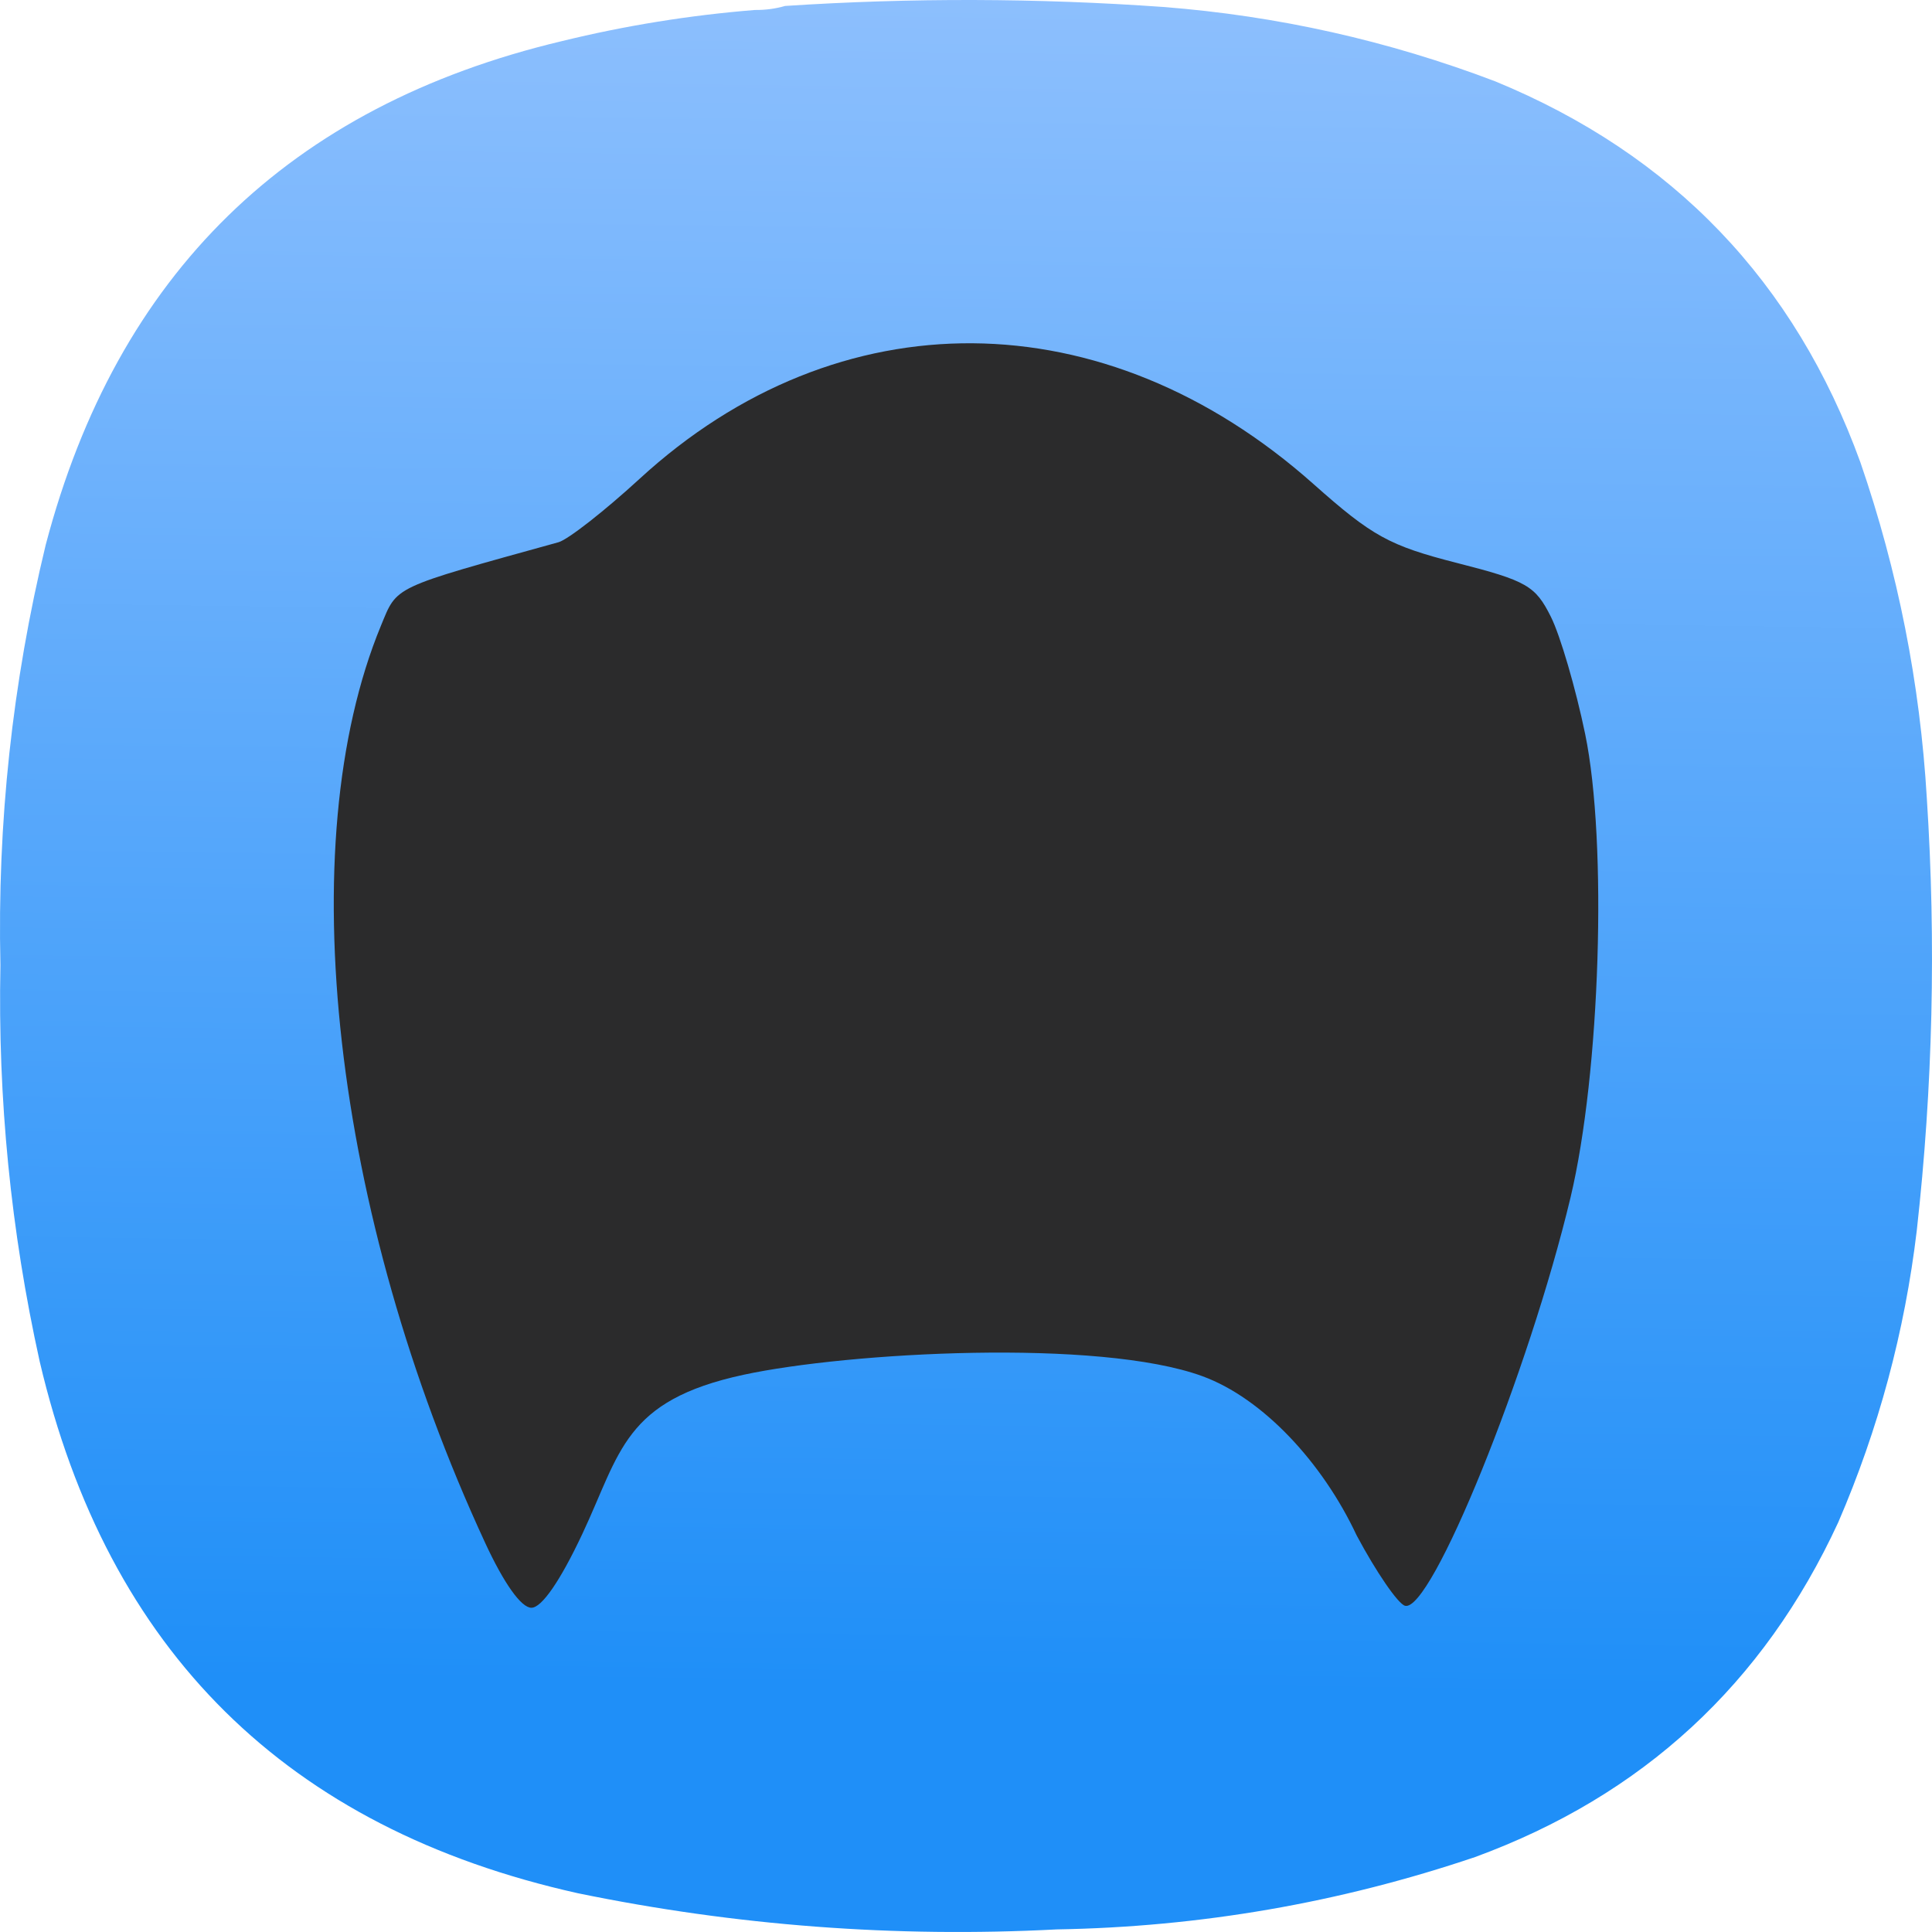
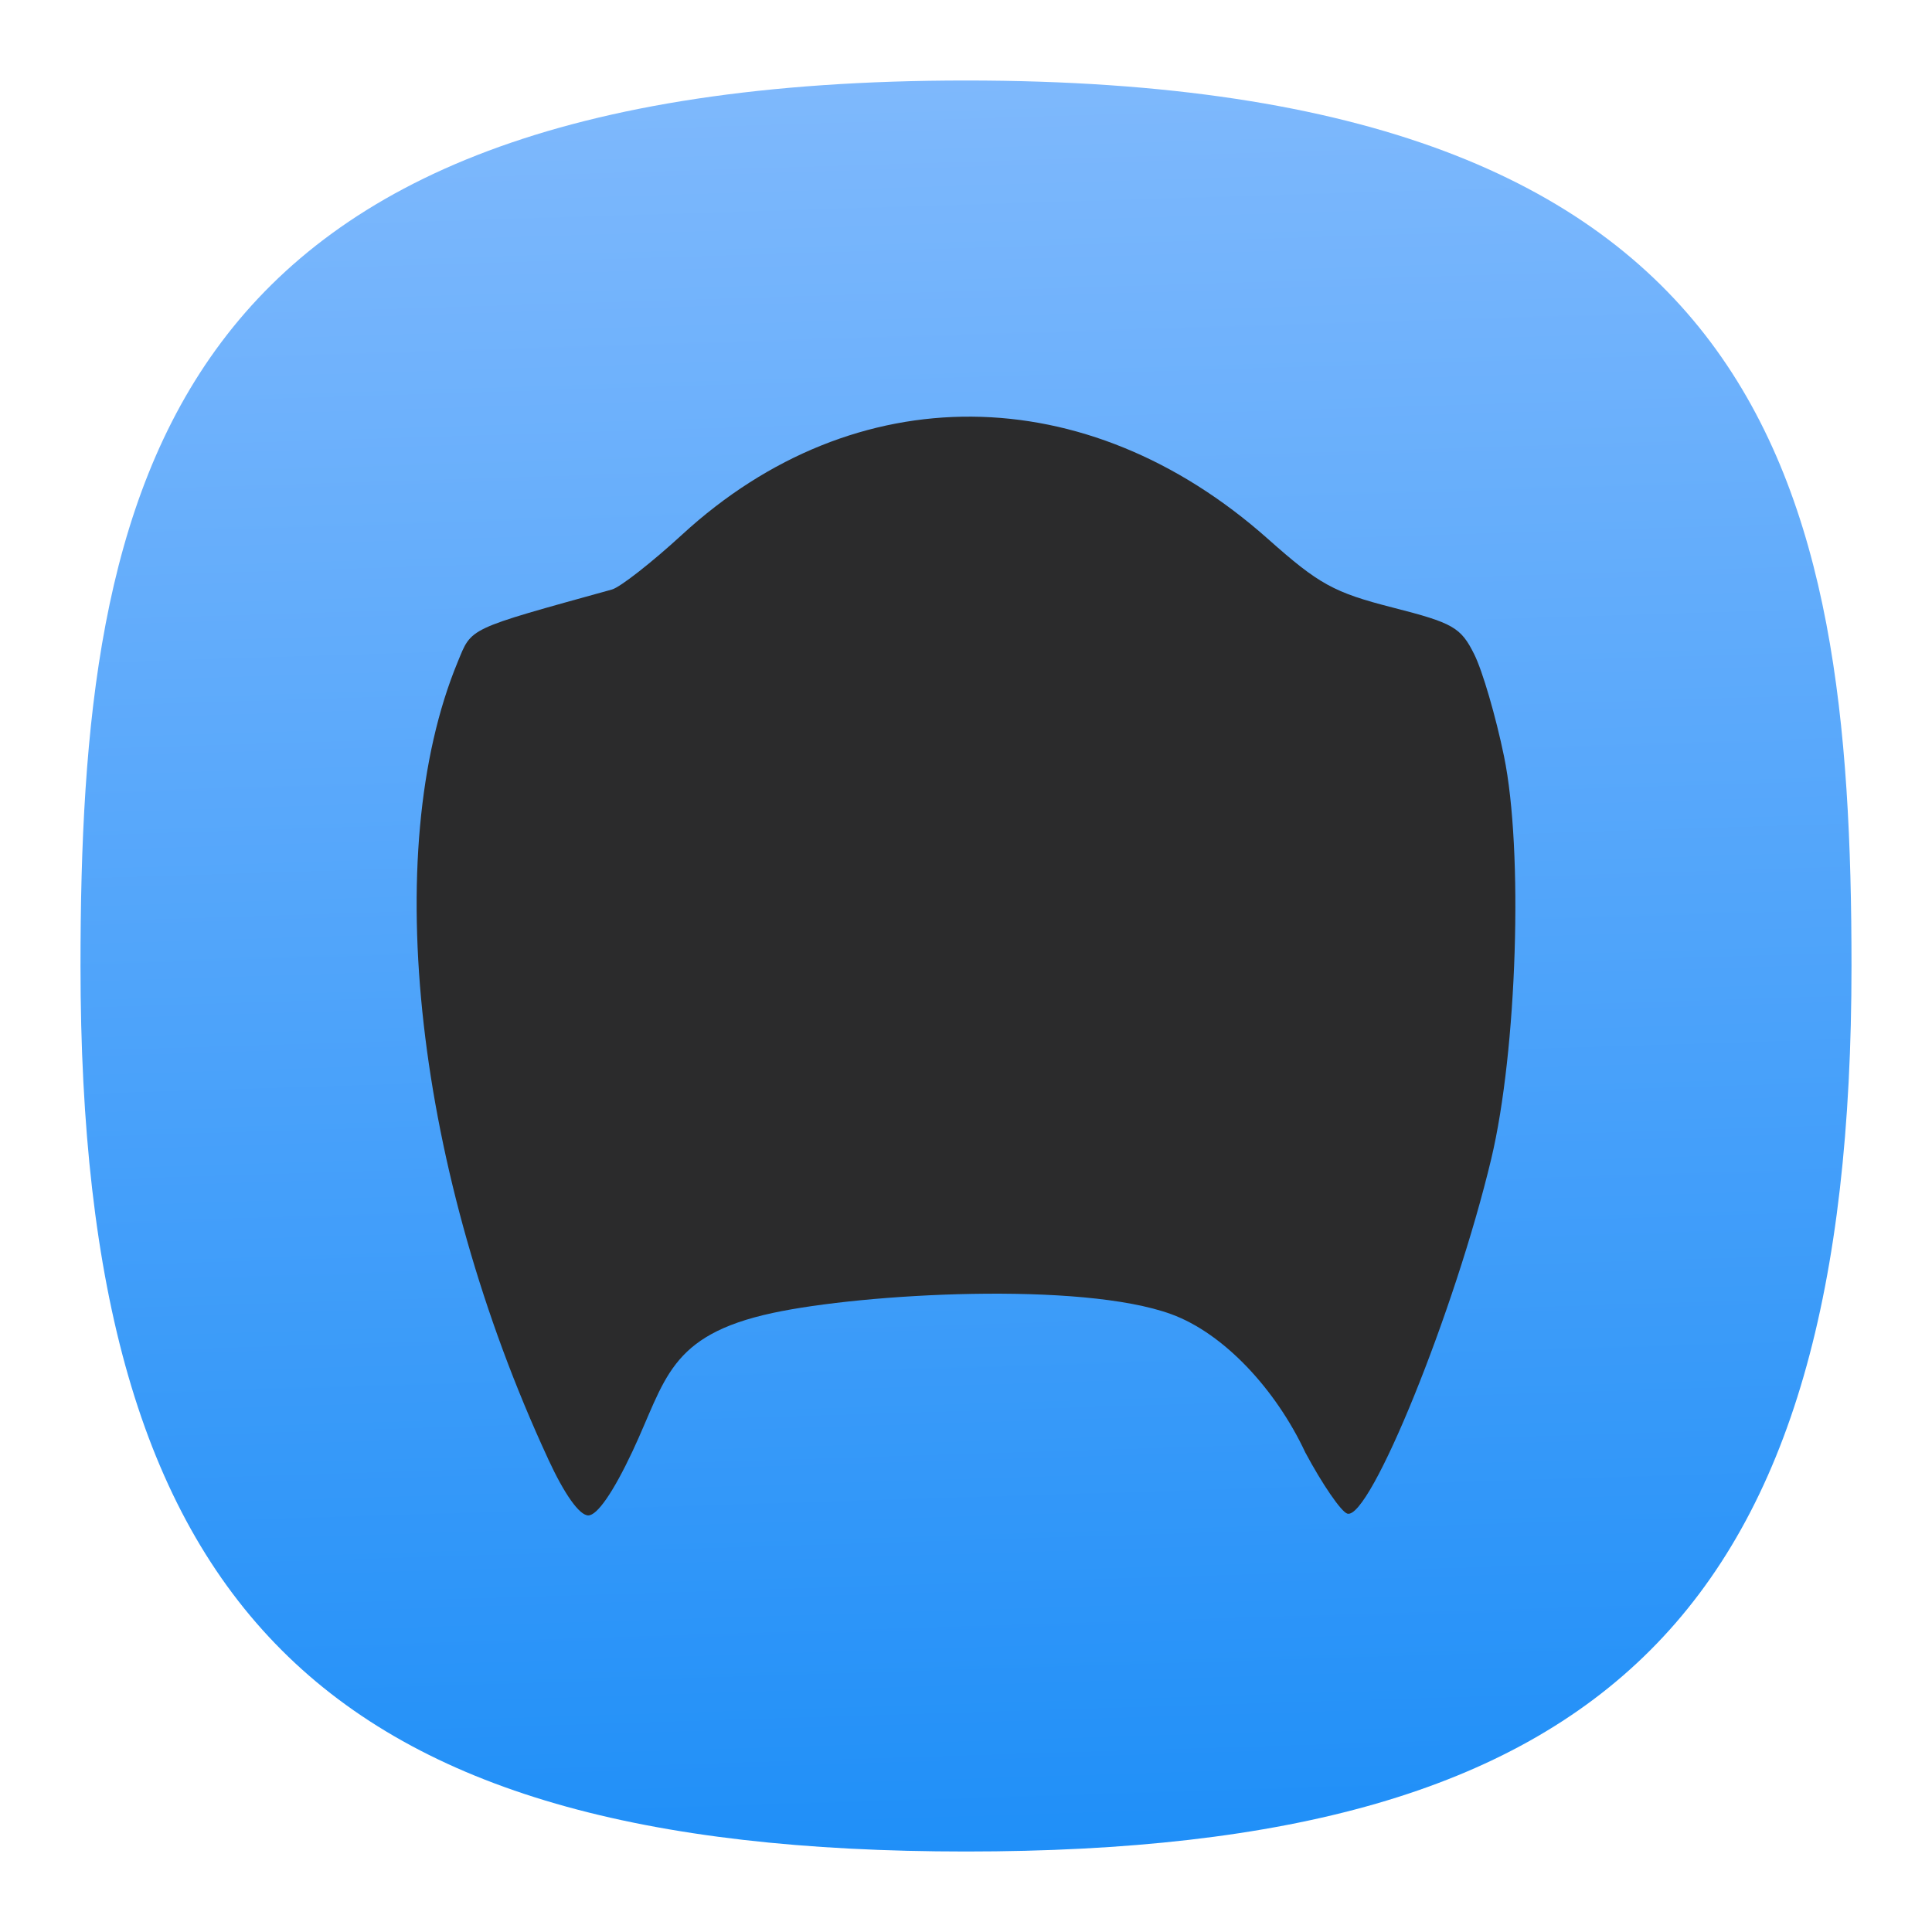
- <svg xmlns="http://www.w3.org/2000/svg" xmlns:xlink="http://www.w3.org/1999/xlink" width="128mm" height="127.999mm" viewBox="0 0 128 127.999" version="1.1" id="svg5" xml:space="preserve">
-   <defs id="defs2">
-     <linearGradient id="linearGradient8153">
-       <stop style="stop-color:#aaccff;stop-opacity:1" offset="0" id="stop8149" />
-       <stop style="stop-color:#1f8ff8;stop-opacity:1" offset="1" id="stop8151" />
+ <svg xmlns="http://www.w3.org/2000/svg" xmlns:xlink="http://www.w3.org/1999/xlink" width="24" height="24" viewBox="0 0 24 24" fill="none" version="1.1" id="svg154" xml:space="preserve">
+   <defs id="defs152">
+     <linearGradient id="linearGradient541">
+       <stop style="stop-color:#1f8ff8;stop-opacity:1" offset="0" id="stop537" />
+       <stop style="stop-color:#8bbefd;stop-opacity:1" offset="1" id="stop539" />
    </linearGradient>
    <style type="text/css" id="current-color-scheme">
      .ColorScheme-Text {
        color:#31363b;
      }
      .ColorScheme-Background {
        color:#eff0f1;
      }
      .ColorScheme-Highlight {
        color:#3daee9;
      }
      .ColorScheme-ViewText {
        color:#31363b;
      }
      .ColorScheme-ViewBackground {
        color:#fcfcfc;
      }
      .ColorScheme-ViewHover {
        color:#93cee9;
      }
      .ColorScheme-ViewFocus{
        color:#3daee9;
      }
      .ColorScheme-ButtonText {
        color:#31363b;
      }
      .ColorScheme-ButtonBackground {
        color:#eff0f1;
      }
      .ColorScheme-ButtonHover {
        color:#93cee9;
      }
      .ColorScheme-ButtonFocus{
        color:#3daee9;
      }
      </style>
    <style type="text/css" id="current-color-scheme-9">
      .ColorScheme-Text {
        color:#31363b;
      }
      .ColorScheme-Background {
        color:#eff0f1;
      }
      .ColorScheme-Highlight {
        color:#3daee9;
      }
      .ColorScheme-ViewText {
        color:#31363b;
      }
      .ColorScheme-ViewBackground {
        color:#fcfcfc;
      }
      .ColorScheme-ViewHover {
        color:#93cee9;
      }
      .ColorScheme-ViewFocus{
        color:#3daee9;
      }
      .ColorScheme-ButtonText {
        color:#31363b;
      }
      .ColorScheme-ButtonBackground {
        color:#eff0f1;
      }
      .ColorScheme-ButtonHover {
        color:#93cee9;
      }
      .ColorScheme-ButtonFocus{
        color:#3daee9;
      }
      </style>
    <style type="text/css" id="current-color-scheme-2">
      .ColorScheme-Text {
        color:#31363b;
      }
      .ColorScheme-Background {
        color:#eff0f1;
      }
      .ColorScheme-Highlight {
        color:#3daee9;
      }
      .ColorScheme-ViewText {
        color:#31363b;
      }
      .ColorScheme-ViewBackground {
        color:#fcfcfc;
      }
      .ColorScheme-ViewHover {
        color:#93cee9;
      }
      .ColorScheme-ViewFocus{
        color:#3daee9;
      }
      .ColorScheme-ButtonText {
        color:#31363b;
      }
      .ColorScheme-ButtonBackground {
        color:#eff0f1;
      }
      .ColorScheme-ButtonHover {
        color:#93cee9;
      }
      .ColorScheme-ButtonFocus{
        color:#3daee9;
      }
      </style>
    <style type="text/css" id="current-color-scheme-3">
      .ColorScheme-Text {
        color:#31363b;
      }
      .ColorScheme-Background {
        color:#eff0f1;
      }
      .ColorScheme-Highlight {
        color:#3daee9;
      }
      .ColorScheme-ViewText {
        color:#31363b;
      }
      .ColorScheme-ViewBackground {
        color:#fcfcfc;
      }
      .ColorScheme-ViewHover {
        color:#93cee9;
      }
      .ColorScheme-ViewFocus{
        color:#3daee9;
      }
      .ColorScheme-ButtonText {
        color:#31363b;
      }
      .ColorScheme-ButtonBackground {
        color:#eff0f1;
      }
      .ColorScheme-ButtonHover {
        color:#93cee9;
      }
      .ColorScheme-ButtonFocus{
        color:#3daee9;
      }
      </style>
    <style type="text/css" id="current-color-scheme-97">
      .ColorScheme-Text {
        color:#31363b;
      }
      .ColorScheme-Background {
        color:#eff0f1;
      }
      .ColorScheme-Highlight {
        color:#3daee9;
      }
      .ColorScheme-ViewText {
        color:#31363b;
      }
      .ColorScheme-ViewBackground {
        color:#fcfcfc;
      }
      .ColorScheme-ViewHover {
        color:#93cee9;
      }
      .ColorScheme-ViewFocus{
        color:#3daee9;
      }
      .ColorScheme-ButtonText {
        color:#31363b;
      }
      .ColorScheme-ButtonBackground {
        color:#eff0f1;
      }
      .ColorScheme-ButtonHover {
        color:#93cee9;
      }
      .ColorScheme-ButtonFocus{
        color:#3daee9;
      }
      </style>
    <style type="text/css" id="current-color-scheme-7">
      .ColorScheme-Text {
        color:#31363b;
      }
      .ColorScheme-Background {
        color:#eff0f1;
      }
      .ColorScheme-Highlight {
        color:#3daee9;
      }
      .ColorScheme-ViewText {
        color:#31363b;
      }
      .ColorScheme-ViewBackground {
        color:#fcfcfc;
      }
      .ColorScheme-ViewHover {
        color:#93cee9;
      }
      .ColorScheme-ViewFocus{
        color:#3daee9;
      }
      .ColorScheme-ButtonText {
        color:#31363b;
      }
      .ColorScheme-ButtonBackground {
        color:#eff0f1;
      }
      .ColorScheme-ButtonHover {
        color:#93cee9;
      }
      .ColorScheme-ButtonFocus{
        color:#3daee9;
      }
      </style>
    <style type="text/css" id="current-color-scheme-9-0">
      .ColorScheme-Text {
        color:#31363b;
      }
      .ColorScheme-Background {
        color:#eff0f1;
      }
      .ColorScheme-Highlight {
        color:#3daee9;
      }
      .ColorScheme-ViewText {
        color:#31363b;
      }
      .ColorScheme-ViewBackground {
        color:#fcfcfc;
      }
      .ColorScheme-ViewHover {
        color:#93cee9;
      }
      .ColorScheme-ViewFocus{
        color:#3daee9;
      }
      .ColorScheme-ButtonText {
        color:#31363b;
      }
      .ColorScheme-ButtonBackground {
        color:#eff0f1;
      }
      .ColorScheme-ButtonHover {
        color:#93cee9;
      }
      .ColorScheme-ButtonFocus{
        color:#3daee9;
      }
      </style>
    <style type="text/css" id="current-color-scheme-2-9">
      .ColorScheme-Text {
        color:#31363b;
      }
      .ColorScheme-Background {
        color:#eff0f1;
      }
      .ColorScheme-Highlight {
        color:#3daee9;
      }
      .ColorScheme-ViewText {
        color:#31363b;
      }
      .ColorScheme-ViewBackground {
        color:#fcfcfc;
      }
      .ColorScheme-ViewHover {
        color:#93cee9;
      }
      .ColorScheme-ViewFocus{
        color:#3daee9;
      }
      .ColorScheme-ButtonText {
        color:#31363b;
      }
      .ColorScheme-ButtonBackground {
        color:#eff0f1;
      }
      .ColorScheme-ButtonHover {
        color:#93cee9;
      }
      .ColorScheme-ButtonFocus{
        color:#3daee9;
      }
      </style>
    <style type="text/css" id="current-color-scheme-3-3">
      .ColorScheme-Text {
        color:#31363b;
      }
      .ColorScheme-Background {
        color:#eff0f1;
      }
      .ColorScheme-Highlight {
        color:#3daee9;
      }
      .ColorScheme-ViewText {
        color:#31363b;
      }
      .ColorScheme-ViewBackground {
        color:#fcfcfc;
      }
      .ColorScheme-ViewHover {
        color:#93cee9;
      }
      .ColorScheme-ViewFocus{
        color:#3daee9;
      }
      .ColorScheme-ButtonText {
        color:#31363b;
      }
      .ColorScheme-ButtonBackground {
        color:#eff0f1;
      }
      .ColorScheme-ButtonHover {
        color:#93cee9;
      }
      .ColorScheme-ButtonFocus{
        color:#3daee9;
      }
      </style>
    <style type="text/css" id="current-color-scheme-97-6">
      .ColorScheme-Text {
        color:#31363b;
      }
      .ColorScheme-Background {
        color:#eff0f1;
      }
      .ColorScheme-Highlight {
        color:#3daee9;
      }
      .ColorScheme-ViewText {
        color:#31363b;
      }
      .ColorScheme-ViewBackground {
        color:#fcfcfc;
      }
      .ColorScheme-ViewHover {
        color:#93cee9;
      }
      .ColorScheme-ViewFocus{
        color:#3daee9;
      }
      .ColorScheme-ButtonText {
        color:#31363b;
      }
      .ColorScheme-ButtonBackground {
        color:#eff0f1;
      }
      .ColorScheme-ButtonHover {
        color:#93cee9;
      }
      .ColorScheme-ButtonFocus{
        color:#3daee9;
      }
      </style>
    <style type="text/css" id="current-color-scheme-6">
      .ColorScheme-Text {
        color:#31363b;
      }
      .ColorScheme-Background {
        color:#eff0f1;
      }
      .ColorScheme-Highlight {
        color:#3daee9;
      }
      .ColorScheme-ViewText {
        color:#31363b;
      }
      .ColorScheme-ViewBackground {
        color:#fcfcfc;
      }
      .ColorScheme-ViewHover {
        color:#93cee9;
      }
      .ColorScheme-ViewFocus{
        color:#3daee9;
      }
      .ColorScheme-ButtonText {
        color:#31363b;
      }
      .ColorScheme-ButtonBackground {
        color:#eff0f1;
      }
      .ColorScheme-ButtonHover {
        color:#93cee9;
      }
      .ColorScheme-ButtonFocus{
        color:#3daee9;
      }
      </style>
    <style type="text/css" id="current-color-scheme-70">
      .ColorScheme-Text {
        color:#31363b;
      }
      .ColorScheme-Background {
        color:#eff0f1;
      }
      .ColorScheme-Highlight {
        color:#3daee9;
      }
      .ColorScheme-ViewText {
        color:#31363b;
      }
      .ColorScheme-ViewBackground {
        color:#fcfcfc;
      }
      .ColorScheme-ViewHover {
        color:#93cee9;
      }
      .ColorScheme-ViewFocus{
        color:#3daee9;
      }
      .ColorScheme-ButtonText {
        color:#31363b;
      }
      .ColorScheme-ButtonBackground {
        color:#eff0f1;
      }
      .ColorScheme-ButtonHover {
        color:#93cee9;
      }
      .ColorScheme-ButtonFocus{
        color:#3daee9;
      }
      </style>
    <style type="text/css" id="current-color-scheme-9-9">
      .ColorScheme-Text {
        color:#31363b;
      }
      .ColorScheme-Background {
        color:#eff0f1;
      }
      .ColorScheme-Highlight {
        color:#3daee9;
      }
      .ColorScheme-ViewText {
        color:#31363b;
      }
      .ColorScheme-ViewBackground {
        color:#fcfcfc;
      }
      .ColorScheme-ViewHover {
        color:#93cee9;
      }
      .ColorScheme-ViewFocus{
        color:#3daee9;
      }
      .ColorScheme-ButtonText {
        color:#31363b;
      }
      .ColorScheme-ButtonBackground {
        color:#eff0f1;
      }
      .ColorScheme-ButtonHover {
        color:#93cee9;
      }
      .ColorScheme-ButtonFocus{
        color:#3daee9;
      }
      </style>
    <style type="text/css" id="current-color-scheme-2-3">
      .ColorScheme-Text {
        color:#31363b;
      }
      .ColorScheme-Background {
        color:#eff0f1;
      }
      .ColorScheme-Highlight {
        color:#3daee9;
      }
      .ColorScheme-ViewText {
        color:#31363b;
      }
      .ColorScheme-ViewBackground {
        color:#fcfcfc;
      }
      .ColorScheme-ViewHover {
        color:#93cee9;
      }
      .ColorScheme-ViewFocus{
        color:#3daee9;
      }
      .ColorScheme-ButtonText {
        color:#31363b;
      }
      .ColorScheme-ButtonBackground {
        color:#eff0f1;
      }
      .ColorScheme-ButtonHover {
        color:#93cee9;
      }
      .ColorScheme-ButtonFocus{
        color:#3daee9;
      }
      </style>
    <style type="text/css" id="current-color-scheme-3-6">
      .ColorScheme-Text {
        color:#31363b;
      }
      .ColorScheme-Background {
        color:#eff0f1;
      }
      .ColorScheme-Highlight {
        color:#3daee9;
      }
      .ColorScheme-ViewText {
        color:#31363b;
      }
      .ColorScheme-ViewBackground {
        color:#fcfcfc;
      }
      .ColorScheme-ViewHover {
        color:#93cee9;
      }
      .ColorScheme-ViewFocus{
        color:#3daee9;
      }
      .ColorScheme-ButtonText {
        color:#31363b;
      }
      .ColorScheme-ButtonBackground {
        color:#eff0f1;
      }
      .ColorScheme-ButtonHover {
        color:#93cee9;
      }
      .ColorScheme-ButtonFocus{
        color:#3daee9;
      }
      </style>
    <style type="text/css" id="current-color-scheme-97-0">
      .ColorScheme-Text {
        color:#31363b;
      }
      .ColorScheme-Background {
        color:#eff0f1;
      }
      .ColorScheme-Highlight {
        color:#3daee9;
      }
      .ColorScheme-ViewText {
        color:#31363b;
      }
      .ColorScheme-ViewBackground {
        color:#fcfcfc;
      }
      .ColorScheme-ViewHover {
        color:#93cee9;
      }
      .ColorScheme-ViewFocus{
        color:#3daee9;
      }
      .ColorScheme-ButtonText {
        color:#31363b;
      }
      .ColorScheme-ButtonBackground {
        color:#eff0f1;
      }
      .ColorScheme-ButtonHover {
        color:#93cee9;
      }
      .ColorScheme-ButtonFocus{
        color:#3daee9;
      }
      </style>
    <style type="text/css" id="current-color-scheme-7-6">
      .ColorScheme-Text {
        color:#31363b;
      }
      .ColorScheme-Background {
        color:#eff0f1;
      }
      .ColorScheme-Highlight {
        color:#3daee9;
      }
      .ColorScheme-ViewText {
        color:#31363b;
      }
      .ColorScheme-ViewBackground {
        color:#fcfcfc;
      }
      .ColorScheme-ViewHover {
        color:#93cee9;
      }
      .ColorScheme-ViewFocus{
        color:#3daee9;
      }
      .ColorScheme-ButtonText {
        color:#31363b;
      }
      .ColorScheme-ButtonBackground {
        color:#eff0f1;
      }
      .ColorScheme-ButtonHover {
        color:#93cee9;
      }
      .ColorScheme-ButtonFocus{
        color:#3daee9;
      }
      </style>
    <style type="text/css" id="current-color-scheme-9-0-2">
      .ColorScheme-Text {
        color:#31363b;
      }
      .ColorScheme-Background {
        color:#eff0f1;
      }
      .ColorScheme-Highlight {
        color:#3daee9;
      }
      .ColorScheme-ViewText {
        color:#31363b;
      }
      .ColorScheme-ViewBackground {
        color:#fcfcfc;
      }
      .ColorScheme-ViewHover {
        color:#93cee9;
      }
      .ColorScheme-ViewFocus{
        color:#3daee9;
      }
      .ColorScheme-ButtonText {
        color:#31363b;
      }
      .ColorScheme-ButtonBackground {
        color:#eff0f1;
      }
      .ColorScheme-ButtonHover {
        color:#93cee9;
      }
      .ColorScheme-ButtonFocus{
        color:#3daee9;
      }
      </style>
    <style type="text/css" id="current-color-scheme-2-9-6">
      .ColorScheme-Text {
        color:#31363b;
      }
      .ColorScheme-Background {
        color:#eff0f1;
      }
      .ColorScheme-Highlight {
        color:#3daee9;
      }
      .ColorScheme-ViewText {
        color:#31363b;
      }
      .ColorScheme-ViewBackground {
        color:#fcfcfc;
      }
      .ColorScheme-ViewHover {
        color:#93cee9;
      }
      .ColorScheme-ViewFocus{
        color:#3daee9;
      }
      .ColorScheme-ButtonText {
        color:#31363b;
      }
      .ColorScheme-ButtonBackground {
        color:#eff0f1;
      }
      .ColorScheme-ButtonHover {
        color:#93cee9;
      }
      .ColorScheme-ButtonFocus{
        color:#3daee9;
      }
      </style>
    <style type="text/css" id="current-color-scheme-3-3-1">
      .ColorScheme-Text {
        color:#31363b;
      }
      .ColorScheme-Background {
        color:#eff0f1;
      }
      .ColorScheme-Highlight {
        color:#3daee9;
      }
      .ColorScheme-ViewText {
        color:#31363b;
      }
      .ColorScheme-ViewBackground {
        color:#fcfcfc;
      }
      .ColorScheme-ViewHover {
        color:#93cee9;
      }
      .ColorScheme-ViewFocus{
        color:#3daee9;
      }
      .ColorScheme-ButtonText {
        color:#31363b;
      }
      .ColorScheme-ButtonBackground {
        color:#eff0f1;
      }
      .ColorScheme-ButtonHover {
        color:#93cee9;
      }
      .ColorScheme-ButtonFocus{
        color:#3daee9;
      }
      </style>
    <style type="text/css" id="current-color-scheme-97-6-8">
      .ColorScheme-Text {
        color:#31363b;
      }
      .ColorScheme-Background {
        color:#eff0f1;
      }
      .ColorScheme-Highlight {
        color:#3daee9;
      }
      .ColorScheme-ViewText {
        color:#31363b;
      }
      .ColorScheme-ViewBackground {
        color:#fcfcfc;
      }
      .ColorScheme-ViewHover {
        color:#93cee9;
      }
      .ColorScheme-ViewFocus{
        color:#3daee9;
      }
      .ColorScheme-ButtonText {
        color:#31363b;
      }
      .ColorScheme-ButtonBackground {
        color:#eff0f1;
      }
      .ColorScheme-ButtonHover {
        color:#93cee9;
      }
      .ColorScheme-ButtonFocus{
        color:#3daee9;
      }
      </style>
    <style type="text/css" id="current-color-scheme-6-7">
      .ColorScheme-Text {
        color:#31363b;
      }
      .ColorScheme-Background {
        color:#eff0f1;
      }
      .ColorScheme-Highlight {
        color:#3daee9;
      }
      .ColorScheme-ViewText {
        color:#31363b;
      }
      .ColorScheme-ViewBackground {
        color:#fcfcfc;
      }
      .ColorScheme-ViewHover {
        color:#93cee9;
      }
      .ColorScheme-ViewFocus{
        color:#3daee9;
      }
      .ColorScheme-ButtonText {
        color:#31363b;
      }
      .ColorScheme-ButtonBackground {
        color:#eff0f1;
      }
      .ColorScheme-ButtonHover {
        color:#93cee9;
      }
      .ColorScheme-ButtonFocus{
        color:#3daee9;
      }
      </style>
-     <linearGradient xlink:href="#linearGradient8153" id="linearGradient8155" x1="205.916" y1="-105.962" x2="199.333" y2="389.947" gradientUnits="userSpaceOnUse" />
-     <linearGradient xlink:href="#linearGradient8153" id="linearGradient10194" gradientUnits="userSpaceOnUse" x1="205.916" y1="-105.962" x2="199.333" y2="389.947" />
-     <linearGradient xlink:href="#linearGradient8153" id="linearGradient10196" gradientUnits="userSpaceOnUse" x1="205.916" y1="-105.962" x2="199.333" y2="389.947" />
-     <linearGradient xlink:href="#linearGradient8153" id="linearGradient10198" gradientUnits="userSpaceOnUse" x1="205.916" y1="-105.962" x2="199.333" y2="389.947" />
+     <linearGradient xlink:href="#linearGradient541" id="linearGradient543" x1="52.685" y1="95.511" x2="49.489" y2="-7.273" gradientUnits="userSpaceOnUse" gradientTransform="matrix(0.2444444,0,0,0.2444444,-0.2222222,-0.2222222)" />
+     <style type="text/css" id="current-color-scheme-36">
+       .ColorScheme-Text {
+         color:#31363b;
+       }
+       .ColorScheme-Background {
+         color:#eff0f1;
+       }
+       .ColorScheme-Highlight {
+         color:#3daee9;
+       }
+       .ColorScheme-ViewText {
+         color:#31363b;
+       }
+       .ColorScheme-ViewBackground {
+         color:#fcfcfc;
+       }
+       .ColorScheme-ViewHover {
+         color:#93cee9;
+       }
+       .ColorScheme-ViewFocus{
+         color:#3daee9;
+       }
+       .ColorScheme-ButtonText {
+         color:#31363b;
+       }
+       .ColorScheme-ButtonBackground {
+         color:#eff0f1;
+       }
+       .ColorScheme-ButtonHover {
+         color:#93cee9;
+       }
+       .ColorScheme-ButtonFocus{
+         color:#3daee9;
+       }
+       </style>
+     <style type="text/css" id="current-color-scheme-9-7">
+       .ColorScheme-Text {
+         color:#31363b;
+       }
+       .ColorScheme-Background {
+         color:#eff0f1;
+       }
+       .ColorScheme-Highlight {
+         color:#3daee9;
+       }
+       .ColorScheme-ViewText {
+         color:#31363b;
+       }
+       .ColorScheme-ViewBackground {
+         color:#fcfcfc;
+       }
+       .ColorScheme-ViewHover {
+         color:#93cee9;
+       }
+       .ColorScheme-ViewFocus{
+         color:#3daee9;
+       }
+       .ColorScheme-ButtonText {
+         color:#31363b;
+       }
+       .ColorScheme-ButtonBackground {
+         color:#eff0f1;
+       }
+       .ColorScheme-ButtonHover {
+         color:#93cee9;
+       }
+       .ColorScheme-ButtonFocus{
+         color:#3daee9;
+       }
+       </style>
+     <style type="text/css" id="current-color-scheme-2-5">
+       .ColorScheme-Text {
+         color:#31363b;
+       }
+       .ColorScheme-Background {
+         color:#eff0f1;
+       }
+       .ColorScheme-Highlight {
+         color:#3daee9;
+       }
+       .ColorScheme-ViewText {
+         color:#31363b;
+       }
+       .ColorScheme-ViewBackground {
+         color:#fcfcfc;
+       }
+       .ColorScheme-ViewHover {
+         color:#93cee9;
+       }
+       .ColorScheme-ViewFocus{
+         color:#3daee9;
+       }
+       .ColorScheme-ButtonText {
+         color:#31363b;
+       }
+       .ColorScheme-ButtonBackground {
+         color:#eff0f1;
+       }
+       .ColorScheme-ButtonHover {
+         color:#93cee9;
+       }
+       .ColorScheme-ButtonFocus{
+         color:#3daee9;
+       }
+       </style>
+     <style type="text/css" id="current-color-scheme-3-35">
+       .ColorScheme-Text {
+         color:#31363b;
+       }
+       .ColorScheme-Background {
+         color:#eff0f1;
+       }
+       .ColorScheme-Highlight {
+         color:#3daee9;
+       }
+       .ColorScheme-ViewText {
+         color:#31363b;
+       }
+       .ColorScheme-ViewBackground {
+         color:#fcfcfc;
+       }
+       .ColorScheme-ViewHover {
+         color:#93cee9;
+       }
+       .ColorScheme-ViewFocus{
+         color:#3daee9;
+       }
+       .ColorScheme-ButtonText {
+         color:#31363b;
+       }
+       .ColorScheme-ButtonBackground {
+         color:#eff0f1;
+       }
+       .ColorScheme-ButtonHover {
+         color:#93cee9;
+       }
+       .ColorScheme-ButtonFocus{
+         color:#3daee9;
+       }
+       </style>
+     <style type="text/css" id="current-color-scheme-97-62">
+       .ColorScheme-Text {
+         color:#31363b;
+       }
+       .ColorScheme-Background {
+         color:#eff0f1;
+       }
+       .ColorScheme-Highlight {
+         color:#3daee9;
+       }
+       .ColorScheme-ViewText {
+         color:#31363b;
+       }
+       .ColorScheme-ViewBackground {
+         color:#fcfcfc;
+       }
+       .ColorScheme-ViewHover {
+         color:#93cee9;
+       }
+       .ColorScheme-ViewFocus{
+         color:#3daee9;
+       }
+       .ColorScheme-ButtonText {
+         color:#31363b;
+       }
+       .ColorScheme-ButtonBackground {
+         color:#eff0f1;
+       }
+       .ColorScheme-ButtonHover {
+         color:#93cee9;
+       }
+       .ColorScheme-ButtonFocus{
+         color:#3daee9;
+       }
+       </style>
+     <style type="text/css" id="current-color-scheme-7-9">
+       .ColorScheme-Text {
+         color:#31363b;
+       }
+       .ColorScheme-Background {
+         color:#eff0f1;
+       }
+       .ColorScheme-Highlight {
+         color:#3daee9;
+       }
+       .ColorScheme-ViewText {
+         color:#31363b;
+       }
+       .ColorScheme-ViewBackground {
+         color:#fcfcfc;
+       }
+       .ColorScheme-ViewHover {
+         color:#93cee9;
+       }
+       .ColorScheme-ViewFocus{
+         color:#3daee9;
+       }
+       .ColorScheme-ButtonText {
+         color:#31363b;
+       }
+       .ColorScheme-ButtonBackground {
+         color:#eff0f1;
+       }
+       .ColorScheme-ButtonHover {
+         color:#93cee9;
+       }
+       .ColorScheme-ButtonFocus{
+         color:#3daee9;
+       }
+       </style>
+     <style type="text/css" id="current-color-scheme-9-0-1">
+       .ColorScheme-Text {
+         color:#31363b;
+       }
+       .ColorScheme-Background {
+         color:#eff0f1;
+       }
+       .ColorScheme-Highlight {
+         color:#3daee9;
+       }
+       .ColorScheme-ViewText {
+         color:#31363b;
+       }
+       .ColorScheme-ViewBackground {
+         color:#fcfcfc;
+       }
+       .ColorScheme-ViewHover {
+         color:#93cee9;
+       }
+       .ColorScheme-ViewFocus{
+         color:#3daee9;
+       }
+       .ColorScheme-ButtonText {
+         color:#31363b;
+       }
+       .ColorScheme-ButtonBackground {
+         color:#eff0f1;
+       }
+       .ColorScheme-ButtonHover {
+         color:#93cee9;
+       }
+       .ColorScheme-ButtonFocus{
+         color:#3daee9;
+       }
+       </style>
+     <style type="text/css" id="current-color-scheme-2-9-2">
+       .ColorScheme-Text {
+         color:#31363b;
+       }
+       .ColorScheme-Background {
+         color:#eff0f1;
+       }
+       .ColorScheme-Highlight {
+         color:#3daee9;
+       }
+       .ColorScheme-ViewText {
+         color:#31363b;
+       }
+       .ColorScheme-ViewBackground {
+         color:#fcfcfc;
+       }
+       .ColorScheme-ViewHover {
+         color:#93cee9;
+       }
+       .ColorScheme-ViewFocus{
+         color:#3daee9;
+       }
+       .ColorScheme-ButtonText {
+         color:#31363b;
+       }
+       .ColorScheme-ButtonBackground {
+         color:#eff0f1;
+       }
+       .ColorScheme-ButtonHover {
+         color:#93cee9;
+       }
+       .ColorScheme-ButtonFocus{
+         color:#3daee9;
+       }
+       </style>
+     <style type="text/css" id="current-color-scheme-3-3-7">
+       .ColorScheme-Text {
+         color:#31363b;
+       }
+       .ColorScheme-Background {
+         color:#eff0f1;
+       }
+       .ColorScheme-Highlight {
+         color:#3daee9;
+       }
+       .ColorScheme-ViewText {
+         color:#31363b;
+       }
+       .ColorScheme-ViewBackground {
+         color:#fcfcfc;
+       }
+       .ColorScheme-ViewHover {
+         color:#93cee9;
+       }
+       .ColorScheme-ViewFocus{
+         color:#3daee9;
+       }
+       .ColorScheme-ButtonText {
+         color:#31363b;
+       }
+       .ColorScheme-ButtonBackground {
+         color:#eff0f1;
+       }
+       .ColorScheme-ButtonHover {
+         color:#93cee9;
+       }
+       .ColorScheme-ButtonFocus{
+         color:#3daee9;
+       }
+       </style>
+     <style type="text/css" id="current-color-scheme-97-6-0">
+       .ColorScheme-Text {
+         color:#31363b;
+       }
+       .ColorScheme-Background {
+         color:#eff0f1;
+       }
+       .ColorScheme-Highlight {
+         color:#3daee9;
+       }
+       .ColorScheme-ViewText {
+         color:#31363b;
+       }
+       .ColorScheme-ViewBackground {
+         color:#fcfcfc;
+       }
+       .ColorScheme-ViewHover {
+         color:#93cee9;
+       }
+       .ColorScheme-ViewFocus{
+         color:#3daee9;
+       }
+       .ColorScheme-ButtonText {
+         color:#31363b;
+       }
+       .ColorScheme-ButtonBackground {
+         color:#eff0f1;
+       }
+       .ColorScheme-ButtonHover {
+         color:#93cee9;
+       }
+       .ColorScheme-ButtonFocus{
+         color:#3daee9;
+       }
+       </style>
+     <style type="text/css" id="current-color-scheme-6-9">
+       .ColorScheme-Text {
+         color:#31363b;
+       }
+       .ColorScheme-Background {
+         color:#eff0f1;
+       }
+       .ColorScheme-Highlight {
+         color:#3daee9;
+       }
+       .ColorScheme-ViewText {
+         color:#31363b;
+       }
+       .ColorScheme-ViewBackground {
+         color:#fcfcfc;
+       }
+       .ColorScheme-ViewHover {
+         color:#93cee9;
+       }
+       .ColorScheme-ViewFocus{
+         color:#3daee9;
+       }
+       .ColorScheme-ButtonText {
+         color:#31363b;
+       }
+       .ColorScheme-ButtonBackground {
+         color:#eff0f1;
+       }
+       .ColorScheme-ButtonHover {
+         color:#93cee9;
+       }
+       .ColorScheme-ButtonFocus{
+         color:#3daee9;
+       }
+       </style>
+     <style type="text/css" id="current-color-scheme-70-3">
+       .ColorScheme-Text {
+         color:#31363b;
+       }
+       .ColorScheme-Background {
+         color:#eff0f1;
+       }
+       .ColorScheme-Highlight {
+         color:#3daee9;
+       }
+       .ColorScheme-ViewText {
+         color:#31363b;
+       }
+       .ColorScheme-ViewBackground {
+         color:#fcfcfc;
+       }
+       .ColorScheme-ViewHover {
+         color:#93cee9;
+       }
+       .ColorScheme-ViewFocus{
+         color:#3daee9;
+       }
+       .ColorScheme-ButtonText {
+         color:#31363b;
+       }
+       .ColorScheme-ButtonBackground {
+         color:#eff0f1;
+       }
+       .ColorScheme-ButtonHover {
+         color:#93cee9;
+       }
+       .ColorScheme-ButtonFocus{
+         color:#3daee9;
+       }
+       </style>
+     <style type="text/css" id="current-color-scheme-9-9-6">
+       .ColorScheme-Text {
+         color:#31363b;
+       }
+       .ColorScheme-Background {
+         color:#eff0f1;
+       }
+       .ColorScheme-Highlight {
+         color:#3daee9;
+       }
+       .ColorScheme-ViewText {
+         color:#31363b;
+       }
+       .ColorScheme-ViewBackground {
+         color:#fcfcfc;
+       }
+       .ColorScheme-ViewHover {
+         color:#93cee9;
+       }
+       .ColorScheme-ViewFocus{
+         color:#3daee9;
+       }
+       .ColorScheme-ButtonText {
+         color:#31363b;
+       }
+       .ColorScheme-ButtonBackground {
+         color:#eff0f1;
+       }
+       .ColorScheme-ButtonHover {
+         color:#93cee9;
+       }
+       .ColorScheme-ButtonFocus{
+         color:#3daee9;
+       }
+       </style>
+     <style type="text/css" id="current-color-scheme-2-3-0">
+       .ColorScheme-Text {
+         color:#31363b;
+       }
+       .ColorScheme-Background {
+         color:#eff0f1;
+       }
+       .ColorScheme-Highlight {
+         color:#3daee9;
+       }
+       .ColorScheme-ViewText {
+         color:#31363b;
+       }
+       .ColorScheme-ViewBackground {
+         color:#fcfcfc;
+       }
+       .ColorScheme-ViewHover {
+         color:#93cee9;
+       }
+       .ColorScheme-ViewFocus{
+         color:#3daee9;
+       }
+       .ColorScheme-ButtonText {
+         color:#31363b;
+       }
+       .ColorScheme-ButtonBackground {
+         color:#eff0f1;
+       }
+       .ColorScheme-ButtonHover {
+         color:#93cee9;
+       }
+       .ColorScheme-ButtonFocus{
+         color:#3daee9;
+       }
+       </style>
+     <style type="text/css" id="current-color-scheme-3-6-6">
+       .ColorScheme-Text {
+         color:#31363b;
+       }
+       .ColorScheme-Background {
+         color:#eff0f1;
+       }
+       .ColorScheme-Highlight {
+         color:#3daee9;
+       }
+       .ColorScheme-ViewText {
+         color:#31363b;
+       }
+       .ColorScheme-ViewBackground {
+         color:#fcfcfc;
+       }
+       .ColorScheme-ViewHover {
+         color:#93cee9;
+       }
+       .ColorScheme-ViewFocus{
+         color:#3daee9;
+       }
+       .ColorScheme-ButtonText {
+         color:#31363b;
+       }
+       .ColorScheme-ButtonBackground {
+         color:#eff0f1;
+       }
+       .ColorScheme-ButtonHover {
+         color:#93cee9;
+       }
+       .ColorScheme-ButtonFocus{
+         color:#3daee9;
+       }
+       </style>
+     <style type="text/css" id="current-color-scheme-97-0-2">
+       .ColorScheme-Text {
+         color:#31363b;
+       }
+       .ColorScheme-Background {
+         color:#eff0f1;
+       }
+       .ColorScheme-Highlight {
+         color:#3daee9;
+       }
+       .ColorScheme-ViewText {
+         color:#31363b;
+       }
+       .ColorScheme-ViewBackground {
+         color:#fcfcfc;
+       }
+       .ColorScheme-ViewHover {
+         color:#93cee9;
+       }
+       .ColorScheme-ViewFocus{
+         color:#3daee9;
+       }
+       .ColorScheme-ButtonText {
+         color:#31363b;
+       }
+       .ColorScheme-ButtonBackground {
+         color:#eff0f1;
+       }
+       .ColorScheme-ButtonHover {
+         color:#93cee9;
+       }
+       .ColorScheme-ButtonFocus{
+         color:#3daee9;
+       }
+       </style>
+     <style type="text/css" id="current-color-scheme-7-6-6">
+       .ColorScheme-Text {
+         color:#31363b;
+       }
+       .ColorScheme-Background {
+         color:#eff0f1;
+       }
+       .ColorScheme-Highlight {
+         color:#3daee9;
+       }
+       .ColorScheme-ViewText {
+         color:#31363b;
+       }
+       .ColorScheme-ViewBackground {
+         color:#fcfcfc;
+       }
+       .ColorScheme-ViewHover {
+         color:#93cee9;
+       }
+       .ColorScheme-ViewFocus{
+         color:#3daee9;
+       }
+       .ColorScheme-ButtonText {
+         color:#31363b;
+       }
+       .ColorScheme-ButtonBackground {
+         color:#eff0f1;
+       }
+       .ColorScheme-ButtonHover {
+         color:#93cee9;
+       }
+       .ColorScheme-ButtonFocus{
+         color:#3daee9;
+       }
+       </style>
+     <style type="text/css" id="current-color-scheme-9-0-2-1">
+       .ColorScheme-Text {
+         color:#31363b;
+       }
+       .ColorScheme-Background {
+         color:#eff0f1;
+       }
+       .ColorScheme-Highlight {
+         color:#3daee9;
+       }
+       .ColorScheme-ViewText {
+         color:#31363b;
+       }
+       .ColorScheme-ViewBackground {
+         color:#fcfcfc;
+       }
+       .ColorScheme-ViewHover {
+         color:#93cee9;
+       }
+       .ColorScheme-ViewFocus{
+         color:#3daee9;
+       }
+       .ColorScheme-ButtonText {
+         color:#31363b;
+       }
+       .ColorScheme-ButtonBackground {
+         color:#eff0f1;
+       }
+       .ColorScheme-ButtonHover {
+         color:#93cee9;
+       }
+       .ColorScheme-ButtonFocus{
+         color:#3daee9;
+       }
+       </style>
+     <style type="text/css" id="current-color-scheme-2-9-6-8">
+       .ColorScheme-Text {
+         color:#31363b;
+       }
+       .ColorScheme-Background {
+         color:#eff0f1;
+       }
+       .ColorScheme-Highlight {
+         color:#3daee9;
+       }
+       .ColorScheme-ViewText {
+         color:#31363b;
+       }
+       .ColorScheme-ViewBackground {
+         color:#fcfcfc;
+       }
+       .ColorScheme-ViewHover {
+         color:#93cee9;
+       }
+       .ColorScheme-ViewFocus{
+         color:#3daee9;
+       }
+       .ColorScheme-ButtonText {
+         color:#31363b;
+       }
+       .ColorScheme-ButtonBackground {
+         color:#eff0f1;
+       }
+       .ColorScheme-ButtonHover {
+         color:#93cee9;
+       }
+       .ColorScheme-ButtonFocus{
+         color:#3daee9;
+       }
+       </style>
+     <style type="text/css" id="current-color-scheme-3-3-1-7">
+       .ColorScheme-Text {
+         color:#31363b;
+       }
+       .ColorScheme-Background {
+         color:#eff0f1;
+       }
+       .ColorScheme-Highlight {
+         color:#3daee9;
+       }
+       .ColorScheme-ViewText {
+         color:#31363b;
+       }
+       .ColorScheme-ViewBackground {
+         color:#fcfcfc;
+       }
+       .ColorScheme-ViewHover {
+         color:#93cee9;
+       }
+       .ColorScheme-ViewFocus{
+         color:#3daee9;
+       }
+       .ColorScheme-ButtonText {
+         color:#31363b;
+       }
+       .ColorScheme-ButtonBackground {
+         color:#eff0f1;
+       }
+       .ColorScheme-ButtonHover {
+         color:#93cee9;
+       }
+       .ColorScheme-ButtonFocus{
+         color:#3daee9;
+       }
+       </style>
+     <style type="text/css" id="current-color-scheme-97-6-8-9">
+       .ColorScheme-Text {
+         color:#31363b;
+       }
+       .ColorScheme-Background {
+         color:#eff0f1;
+       }
+       .ColorScheme-Highlight {
+         color:#3daee9;
+       }
+       .ColorScheme-ViewText {
+         color:#31363b;
+       }
+       .ColorScheme-ViewBackground {
+         color:#fcfcfc;
+       }
+       .ColorScheme-ViewHover {
+         color:#93cee9;
+       }
+       .ColorScheme-ViewFocus{
+         color:#3daee9;
+       }
+       .ColorScheme-ButtonText {
+         color:#31363b;
+       }
+       .ColorScheme-ButtonBackground {
+         color:#eff0f1;
+       }
+       .ColorScheme-ButtonHover {
+         color:#93cee9;
+       }
+       .ColorScheme-ButtonFocus{
+         color:#3daee9;
+       }
+       </style>
+     <style type="text/css" id="current-color-scheme-6-7-2">
+       .ColorScheme-Text {
+         color:#31363b;
+       }
+       .ColorScheme-Background {
+         color:#eff0f1;
+       }
+       .ColorScheme-Highlight {
+         color:#3daee9;
+       }
+       .ColorScheme-ViewText {
+         color:#31363b;
+       }
+       .ColorScheme-ViewBackground {
+         color:#fcfcfc;
+       }
+       .ColorScheme-ViewHover {
+         color:#93cee9;
+       }
+       .ColorScheme-ViewFocus{
+         color:#3daee9;
+       }
+       .ColorScheme-ButtonText {
+         color:#31363b;
+       }
+       .ColorScheme-ButtonBackground {
+         color:#eff0f1;
+       }
+       .ColorScheme-ButtonHover {
+         color:#93cee9;
+       }
+       .ColorScheme-ButtonFocus{
+         color:#3daee9;
+       }
+       </style>
  </defs>
-   <g id="layer1" transform="translate(-41,-83.87103)">
-     <g id="g244-2" transform="matrix(0.2867618,0,0,0.2867618,40.99998,83.87095)" style="fill:url(#linearGradient8155);fill-opacity:1">
-       <g id="g246-0" style="fill:url(#linearGradient10198);fill-opacity:1">
-         <g id="g252-2" style="fill:url(#linearGradient10196);fill-opacity:1">
-           <path d="m 174.406,2.305 c 2.434,0.027 4.758,-0.285 6.973,-0.93 29.133,-1.906 58.258,-1.832 87.387,0.234 26.41,2.055 51.976,7.786 76.699,17.188 41.097,16.922 69.219,46.269 84.363,88.043 8.66,25.152 13.774,51.015 15.34,77.59 2.164,33.371 1.391,66.668 -2.324,99.89 -2.782,23.352 -8.824,45.805 -18.129,67.368 -17.258,37.382 -45.223,63.167 -83.899,77.355 -31.343,10.59 -63.57,16.164 -96.687,16.723 -37.246,1.937 -74.121,-0.848 -110.625,-8.36 C 66.312,422.438 24.867,381.477 9.164,314.52 2.496,284.375 -0.523,253.867 0.098,222.992 -0.645,190.16 2.84,157.793 10.559,125.891 27.02,63.285 66.762,24.488 129.785,9.508 144.469,5.914 159.344,3.516 174.406,2.305 Z" style="fill:url(#linearGradient10194);fill-opacity:1;fill-rule:evenodd;stroke:none" id="path260-3" />
-         </g>
-       </g>
-     </g>
-     <path d="m 73.135,186.07 c -10.104,-21.814 -12.88,-46.26 -6.897,-60.744 1.101,-2.66 0.656,-2.453 11.766,-5.531 0.626,-0.175 3.042,-2.064 5.369,-4.2 13.176,-12.099 30.811,-11.964 44.643,0.34 3.896,3.465 5.029,4.089 9.513,5.234 4.624,1.18 5.196,1.508 6.225,3.574 0.624,1.252 1.643,4.743 2.267,7.759 1.485,7.184 1.003,22.44 -0.968,30.699 -2.767,11.594 -9.243,27.562 -10.972,27.055 -0.468,-0.14 -1.908,-2.239 -3.202,-4.666 -2.241,-4.791 -6.197,-9.076 -10.225,-10.546 -6.86,-2.502 -23.434,-1.587 -30.382,-0.093 -7.959,1.715 -8.145,5.134 -10.693,10.551 -1.466,3.116 -2.688,4.887 -3.372,4.887 -0.675,0 -1.815,-1.603 -3.072,-4.317 z" fill="#2b2b2c" id="path9603" style="stroke-width:2.327" />
-   </g>
+   <path d="M 12,1 C 2,1 1,6 1,12 1,20 4,23 12,23 20,23 23,20 23,12 23,6 22,1 12,1 Z" id="path6" style="font-variation-settings:normal;display:inline;opacity:1;vector-effect:none;fill:url(#linearGradient543);fill-opacity:1;stroke-width:1.116;stroke-linecap:butt;stroke-linejoin:miter;stroke-miterlimit:4;stroke-dasharray:none;stroke-dashoffset:0;stroke-opacity:1;-inkscape-stroke:none;stop-color:#000000;stop-opacity:1" />
+   <path d="M 6.808,18.121 C 5.162,14.567 4.71,10.584 5.685,8.225 5.864,7.791 5.792,7.825 7.602,7.323 7.704,7.295 8.097,6.987 8.476,6.639 10.623,4.668 13.496,4.69 15.75,6.694 c 0.635,0.565 0.819,0.666 1.55,0.853 0.753,0.192 0.847,0.246 1.014,0.582 0.102,0.204 0.268,0.773 0.369,1.264 0.242,1.17 0.163,3.656 -0.158,5.002 -0.451,1.889 -1.506,4.49 -1.788,4.408 -0.076,-0.023 -0.311,-0.365 -0.522,-0.76 -0.365,-0.781 -1.01,-1.479 -1.666,-1.718 -1.118,-0.408 -3.818,-0.259 -4.95,-0.015 -1.297,0.279 -1.327,0.836 -1.742,1.719 -0.239,0.508 -0.438,0.796 -0.549,0.796 -0.11,0 -0.296,-0.261 -0.5,-0.703 z" fill="#2b2b2c" id="path9603" style="stroke-width:0.379" />
</svg>
